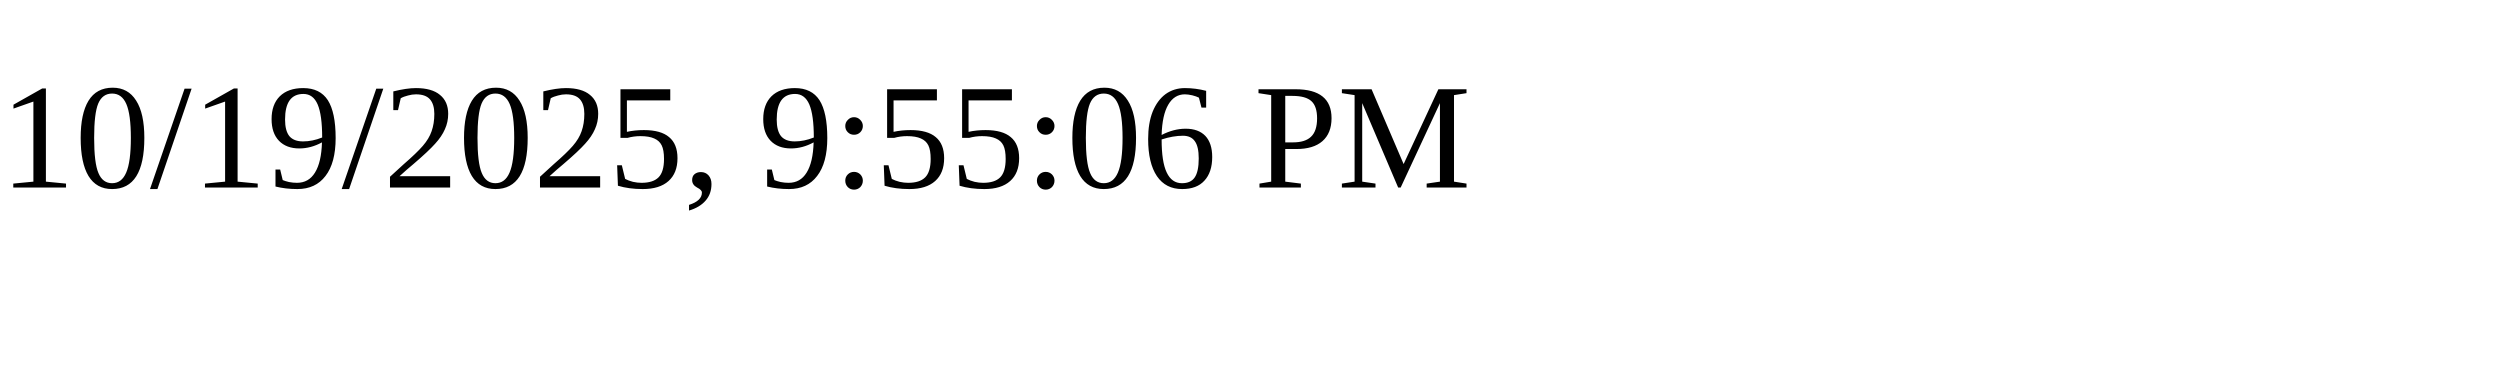
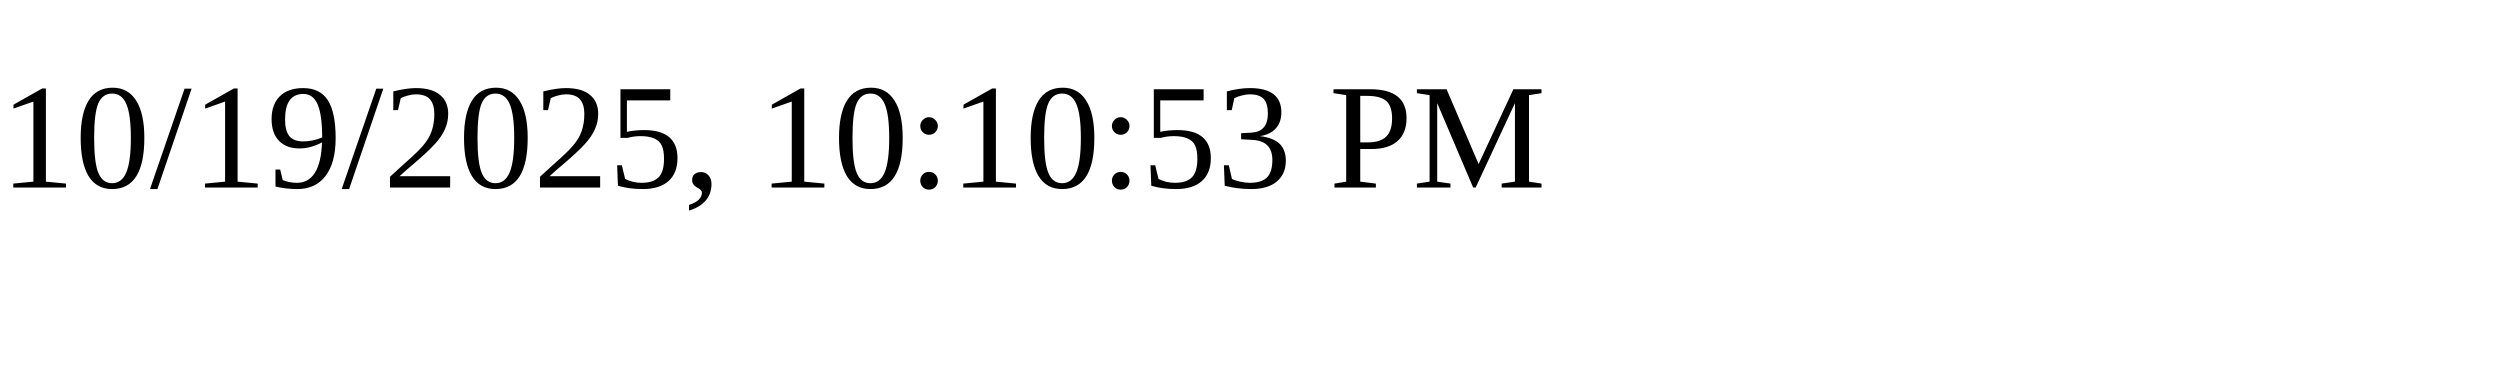
<svg xmlns="http://www.w3.org/2000/svg" height="30" width="200">
-   <text x="0" y="15">10/19/2025, 9:55:06 PM</text>
+   <text x="0" y="15">10/19/2025, 10:10:53 PM</text>
</svg>
